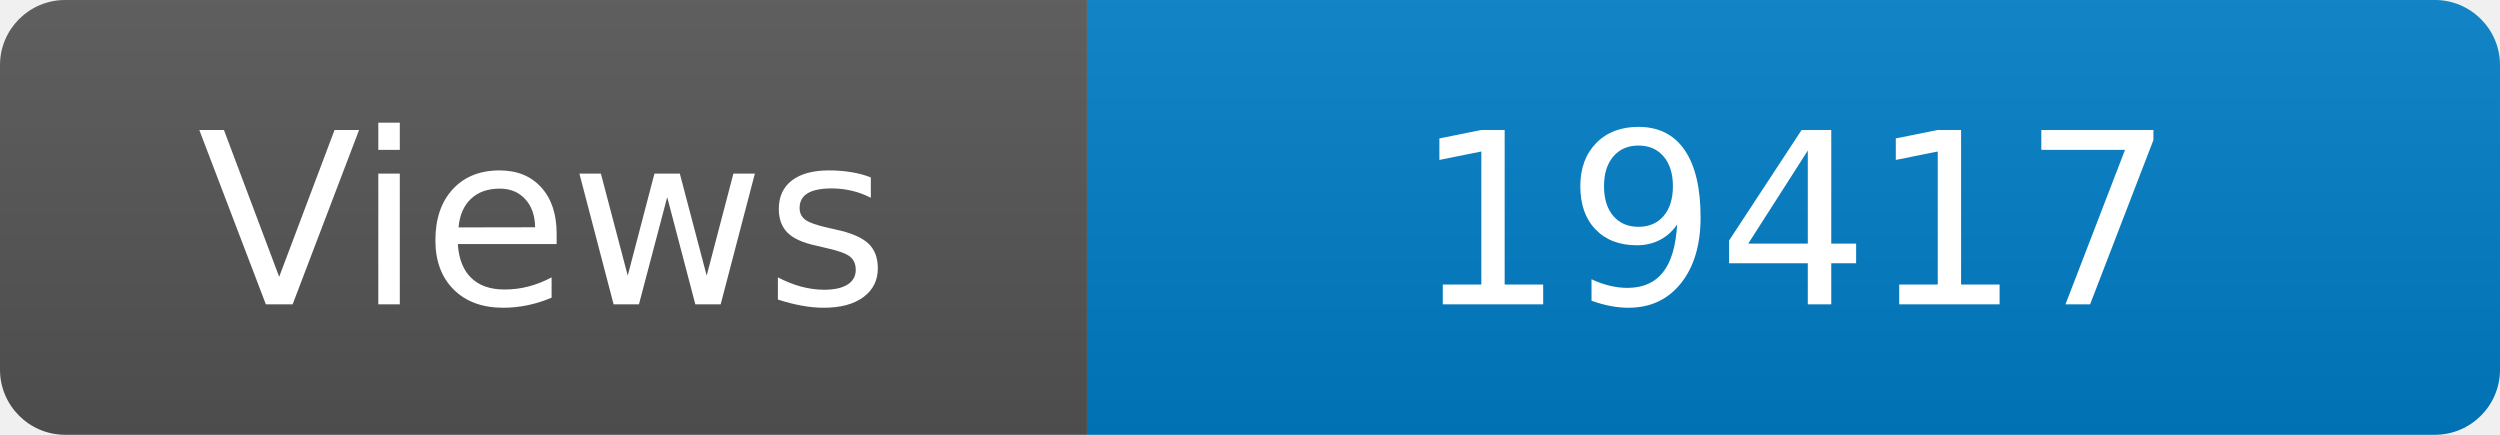
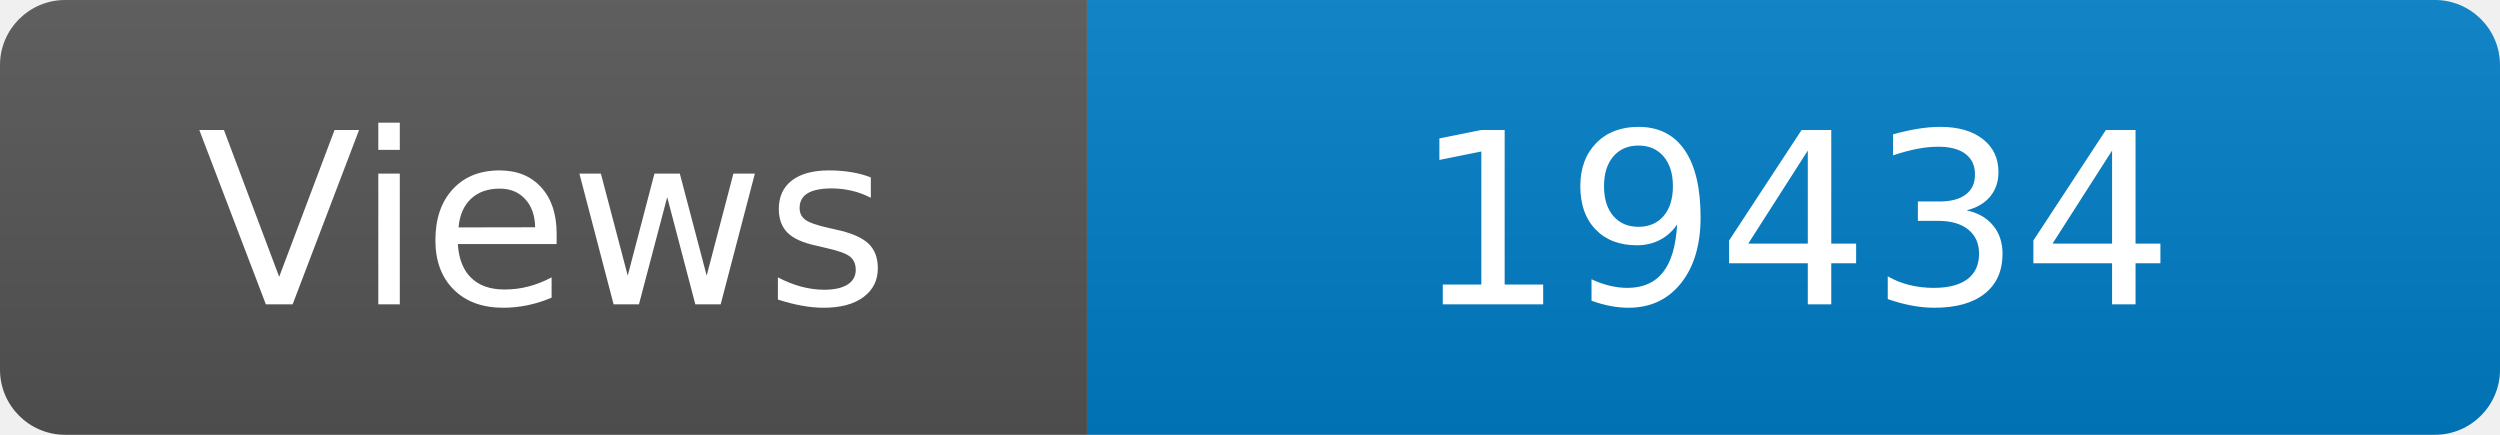
<svg xmlns="http://www.w3.org/2000/svg" width="115" height="20" role="img" aria-label="Maintained?: yes">
  <linearGradient id="s" x2="0" y2="100%">
    <stop offset="0" stop-color="#bbb" stop-opacity=".1" />
    <stop offset="1" stop-opacity=".1" />
  </linearGradient>
  <clipPath id="r">
    <rect width="115" height="20" rx="3" fill="#fff" />
  </clipPath>
  <g clip-path="url(#r)">
    <rect width="50" height="20" fill="#555" />
    <rect x="50" width="160" height="20" fill="#007ec6" />
    <rect width="115" height="20" fill="url(#s)" />
  </g>
  <g fill="#fff" text-anchor="middle" font-family="Verdana,Geneva,DejaVu Sans,sans-serif" font-size="110">
    <text x="250" y="140" transform="scale(.1)" fill="#fff">Views</text>
-     <text x="825" y="140" transform="scale(.1)" fill="#fff">19417</text>
+     <text x="825" y="140" transform="scale(.1)" fill="#fff">19434</text>
  </g>
</svg>
